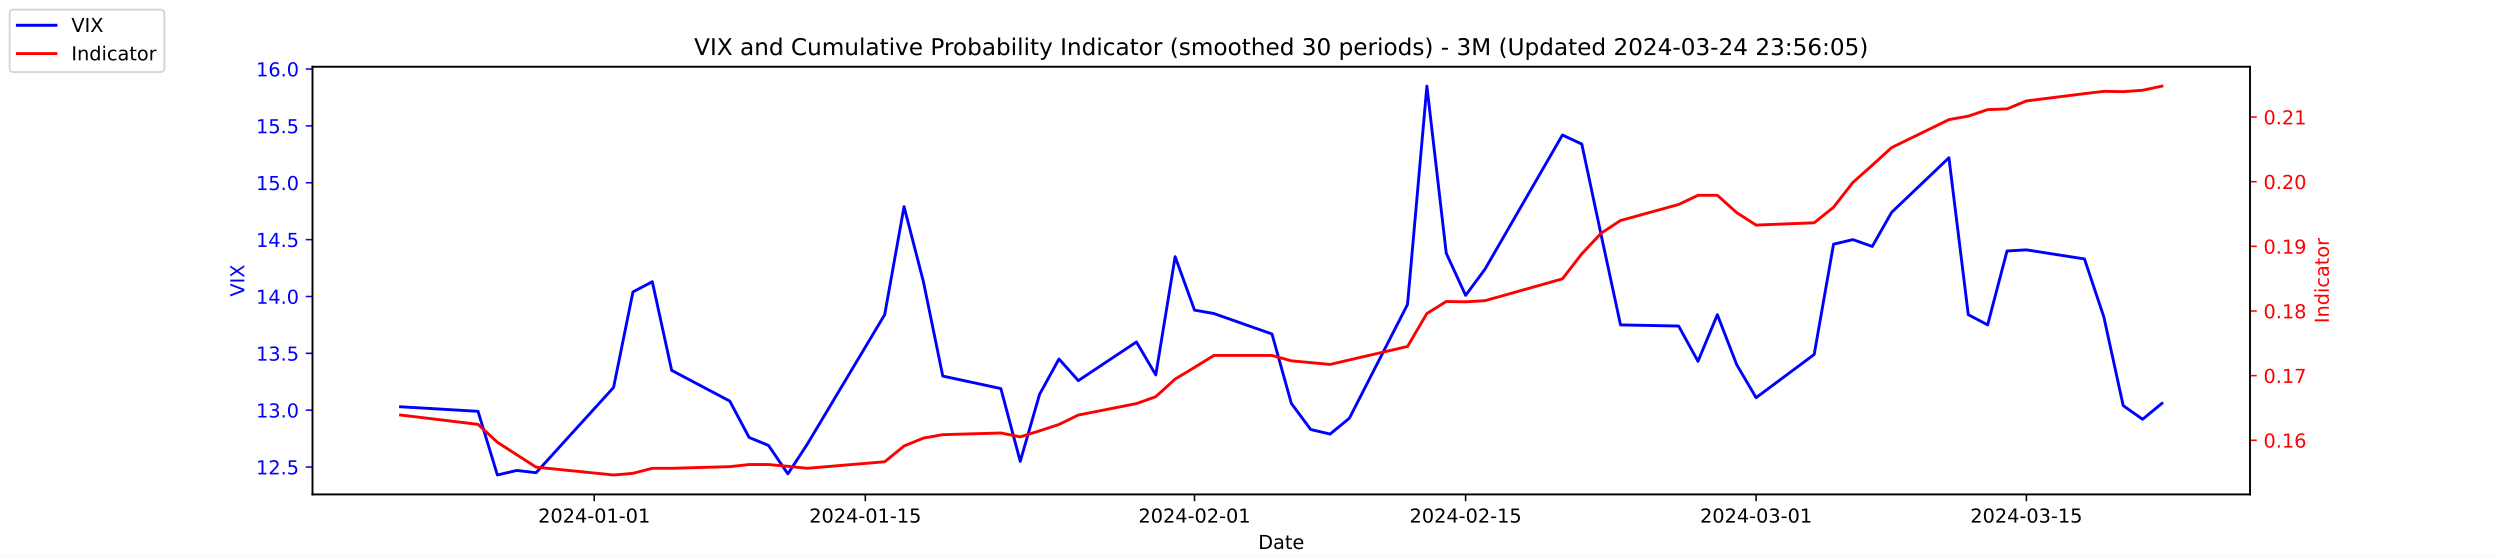
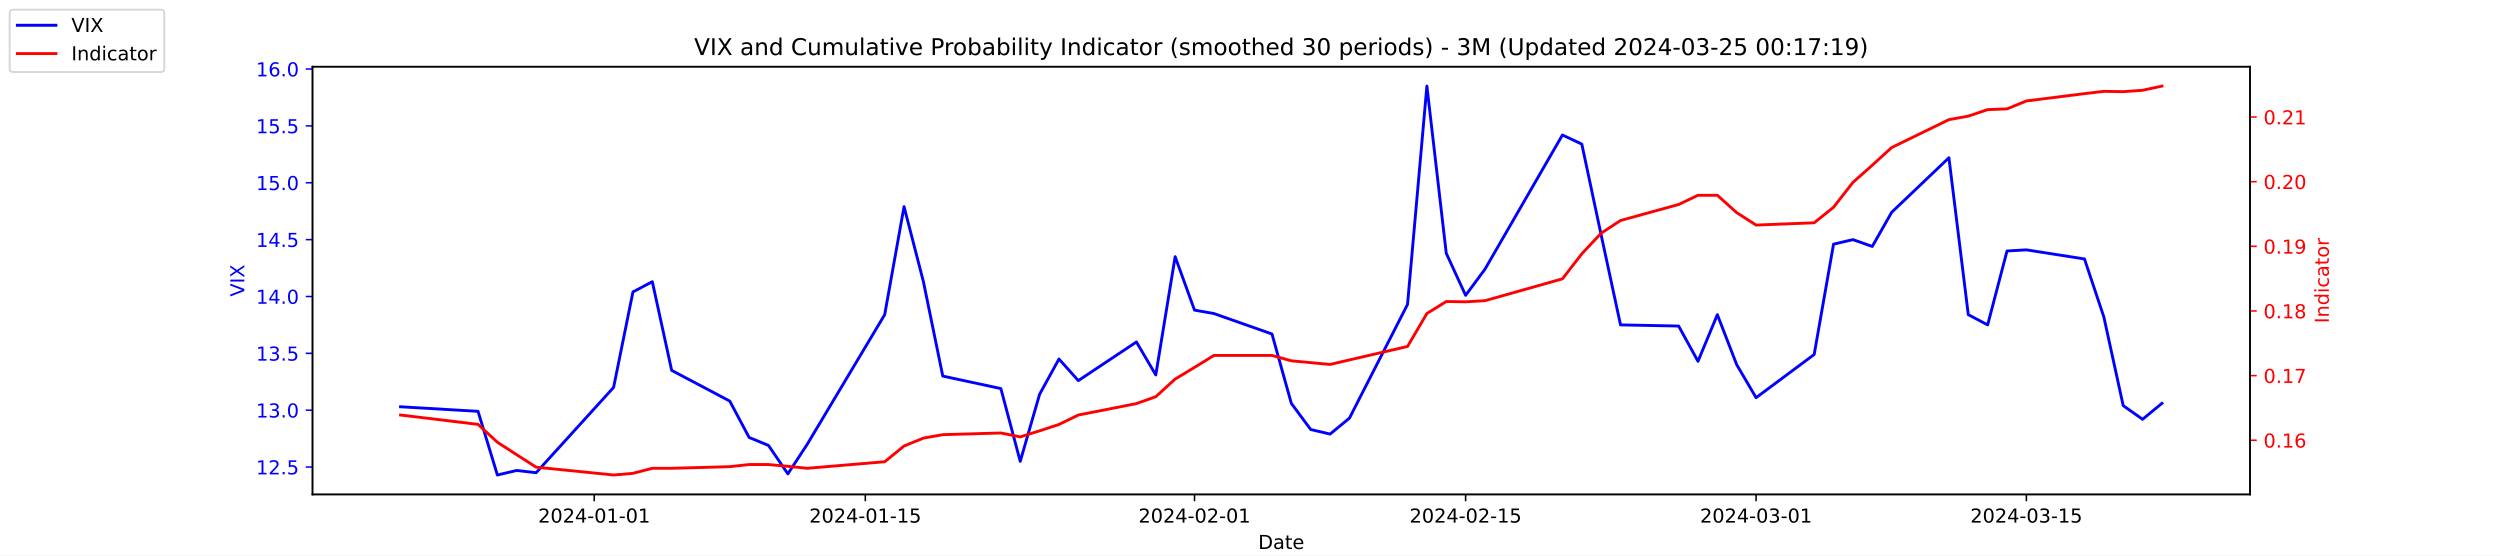
<svg xmlns="http://www.w3.org/2000/svg" xmlns:xlink="http://www.w3.org/1999/xlink" width="1296pt" height="288pt" viewBox="0 0 1296 288" version="1.1">
  <defs>
    <style type="text/css">*{stroke-linejoin: round; stroke-linecap: butt}</style>
  </defs>
  <g id="figure_1">
    <g id="patch_1">
      <path d="M 0 288  L 1296 288  L 1296 0  L 0 0  z " style="fill: #ffffff" />
    </g>
    <g id="axes_1">
      <g id="patch_2">
        <path d="M 162 256.32  L 1166.4 256.32  L 1166.4 34.56  L 162 34.56  z " style="fill: #ffffff" />
      </g>
      <g id="matplotlib.axis_1">
        <g id="xtick_1">
          <g id="line2d_1">
            <defs>
-               <path id="me1b0680e64" d="M 0 0  L 0 3.5  " style="stroke: #000000; stroke-width: 0.8" />
+               <path id="m9e4db13828" d="M 0 0  L 0 3.5  " style="stroke: #000000; stroke-width: 0.8" />
            </defs>
            <g>
-               <use xlink:href="#me1b0680e64" x="308.04" y="256.32" style="stroke: #000000; stroke-width: 0.8" />
+               <use xlink:href="#m9e4db13828" x="308.04" y="256.32" style="stroke: #000000; stroke-width: 0.8" />
            </g>
          </g>
          <g id="text_1">
            <g transform="translate(278.9824 270.9184) scale(0.1 -0.1)">
              <defs>
                <path id="DejaVuSans-32" d="M 1228 531  L 3431 531  L 3431 0  L 469 0  L 469 531  Q 828 903 1448 1529  Q 2069 2156 2228 2338  Q 2531 2678 2651 2914  Q 2772 3150 2772 3378  Q 2772 3750 2511 3984  Q 2250 4219 1831 4219  Q 1534 4219 1204 4116  Q 875 4013 500 3803  L 500 4441  Q 881 4594 1212 4672  Q 1544 4750 1819 4750  Q 2544 4750 2975 4387  Q 3406 4025 3406 3419  Q 3406 3131 3298 2873  Q 3191 2616 2906 2266  Q 2828 2175 2409 1742  Q 1991 1309 1228 531  z " transform="scale(0.015625)" />
                <path id="DejaVuSans-30" d="M 2034 4250  Q 1547 4250 1301 3770  Q 1056 3291 1056 2328  Q 1056 1369 1301 889  Q 1547 409 2034 409  Q 2525 409 2770 889  Q 3016 1369 3016 2328  Q 3016 3291 2770 3770  Q 2525 4250 2034 4250  z M 2034 4750  Q 2819 4750 3233 4129  Q 3647 3509 3647 2328  Q 3647 1150 3233 529  Q 2819 -91 2034 -91  Q 1250 -91 836 529  Q 422 1150 422 2328  Q 422 3509 836 4129  Q 1250 4750 2034 4750  z " transform="scale(0.015625)" />
                <path id="DejaVuSans-34" d="M 2419 4116  L 825 1625  L 2419 1625  L 2419 4116  z M 2253 4666  L 3047 4666  L 3047 1625  L 3713 1625  L 3713 1100  L 3047 1100  L 3047 0  L 2419 0  L 2419 1100  L 313 1100  L 313 1709  L 2253 4666  z " transform="scale(0.015625)" />
                <path id="DejaVuSans-2d" d="M 313 2009  L 1997 2009  L 1997 1497  L 313 1497  L 313 2009  z " transform="scale(0.015625)" />
                <path id="DejaVuSans-31" d="M 794 531  L 1825 531  L 1825 4091  L 703 3866  L 703 4441  L 1819 4666  L 2450 4666  L 2450 531  L 3481 531  L 3481 0  L 794 0  L 794 531  z " transform="scale(0.015625)" />
              </defs>
              <use xlink:href="#DejaVuSans-32" />
              <use xlink:href="#DejaVuSans-30" x="63.623" />
              <use xlink:href="#DejaVuSans-32" x="127.246" />
              <use xlink:href="#DejaVuSans-34" x="190.869" />
              <use xlink:href="#DejaVuSans-2d" x="254.492" />
              <use xlink:href="#DejaVuSans-30" x="290.576" />
              <use xlink:href="#DejaVuSans-31" x="354.199" />
              <use xlink:href="#DejaVuSans-2d" x="417.822" />
              <use xlink:href="#DejaVuSans-30" x="453.906" />
              <use xlink:href="#DejaVuSans-31" x="517.529" />
            </g>
          </g>
        </g>
        <g id="xtick_2">
          <g id="line2d_2">
            <g>
-               <use xlink:href="#me1b0680e64" x="448.58" y="256.32" style="stroke: #000000; stroke-width: 0.8" />
+               <use xlink:href="#m9e4db13828" x="448.58" y="256.32" style="stroke: #000000; stroke-width: 0.8" />
            </g>
          </g>
          <g id="text_2">
            <g transform="translate(419.5222 270.9184) scale(0.1 -0.1)">
              <defs>
                <path id="DejaVuSans-35" d="M 691 4666  L 3169 4666  L 3169 4134  L 1269 4134  L 1269 2991  Q 1406 3038 1543 3061  Q 1681 3084 1819 3084  Q 2600 3084 3056 2656  Q 3513 2228 3513 1497  Q 3513 744 3044 326  Q 2575 -91 1722 -91  Q 1428 -91 1123 -41  Q 819 9 494 109  L 494 744  Q 775 591 1075 516  Q 1375 441 1709 441  Q 2250 441 2565 725  Q 2881 1009 2881 1497  Q 2881 1984 2565 2268  Q 2250 2553 1709 2553  Q 1456 2553 1204 2497  Q 953 2441 691 2322  L 691 4666  z " transform="scale(0.015625)" />
              </defs>
              <use xlink:href="#DejaVuSans-32" />
              <use xlink:href="#DejaVuSans-30" x="63.623" />
              <use xlink:href="#DejaVuSans-32" x="127.246" />
              <use xlink:href="#DejaVuSans-34" x="190.869" />
              <use xlink:href="#DejaVuSans-2d" x="254.492" />
              <use xlink:href="#DejaVuSans-30" x="290.576" />
              <use xlink:href="#DejaVuSans-31" x="354.199" />
              <use xlink:href="#DejaVuSans-2d" x="417.822" />
              <use xlink:href="#DejaVuSans-31" x="453.906" />
              <use xlink:href="#DejaVuSans-35" x="517.529" />
            </g>
          </g>
        </g>
        <g id="xtick_3">
          <g id="line2d_3">
            <g>
-               <use xlink:href="#me1b0680e64" x="619.236" y="256.32" style="stroke: #000000; stroke-width: 0.8" />
+               <use xlink:href="#m9e4db13828" x="619.236" y="256.32" style="stroke: #000000; stroke-width: 0.8" />
            </g>
          </g>
          <g id="text_3">
            <g transform="translate(590.1778 270.9184) scale(0.1 -0.1)">
              <use xlink:href="#DejaVuSans-32" />
              <use xlink:href="#DejaVuSans-30" x="63.623" />
              <use xlink:href="#DejaVuSans-32" x="127.246" />
              <use xlink:href="#DejaVuSans-34" x="190.869" />
              <use xlink:href="#DejaVuSans-2d" x="254.492" />
              <use xlink:href="#DejaVuSans-30" x="290.576" />
              <use xlink:href="#DejaVuSans-32" x="354.199" />
              <use xlink:href="#DejaVuSans-2d" x="417.822" />
              <use xlink:href="#DejaVuSans-30" x="453.906" />
              <use xlink:href="#DejaVuSans-31" x="517.529" />
            </g>
          </g>
        </g>
        <g id="xtick_4">
          <g id="line2d_4">
            <g>
-               <use xlink:href="#me1b0680e64" x="759.775" y="256.32" style="stroke: #000000; stroke-width: 0.8" />
+               <use xlink:href="#m9e4db13828" x="759.775" y="256.32" style="stroke: #000000; stroke-width: 0.8" />
            </g>
          </g>
          <g id="text_4">
            <g transform="translate(730.7177 270.9184) scale(0.1 -0.1)">
              <use xlink:href="#DejaVuSans-32" />
              <use xlink:href="#DejaVuSans-30" x="63.623" />
              <use xlink:href="#DejaVuSans-32" x="127.246" />
              <use xlink:href="#DejaVuSans-34" x="190.869" />
              <use xlink:href="#DejaVuSans-2d" x="254.492" />
              <use xlink:href="#DejaVuSans-30" x="290.576" />
              <use xlink:href="#DejaVuSans-32" x="354.199" />
              <use xlink:href="#DejaVuSans-2d" x="417.822" />
              <use xlink:href="#DejaVuSans-31" x="453.906" />
              <use xlink:href="#DejaVuSans-35" x="517.529" />
            </g>
          </g>
        </g>
        <g id="xtick_5">
          <g id="line2d_5">
            <g>
-               <use xlink:href="#me1b0680e64" x="910.354" y="256.32" style="stroke: #000000; stroke-width: 0.8" />
+               <use xlink:href="#m9e4db13828" x="910.354" y="256.32" style="stroke: #000000; stroke-width: 0.8" />
            </g>
          </g>
          <g id="text_5">
            <g transform="translate(881.2961 270.9184) scale(0.1 -0.1)">
              <defs>
                <path id="DejaVuSans-33" d="M 2597 2516  Q 3050 2419 3304 2112  Q 3559 1806 3559 1356  Q 3559 666 3084 287  Q 2609 -91 1734 -91  Q 1441 -91 1130 -33  Q 819 25 488 141  L 488 750  Q 750 597 1062 519  Q 1375 441 1716 441  Q 2309 441 2620 675  Q 2931 909 2931 1356  Q 2931 1769 2642 2001  Q 2353 2234 1838 2234  L 1294 2234  L 1294 2753  L 1863 2753  Q 2328 2753 2575 2939  Q 2822 3125 2822 3475  Q 2822 3834 2567 4026  Q 2313 4219 1838 4219  Q 1578 4219 1281 4162  Q 984 4106 628 3988  L 628 4550  Q 988 4650 1302 4700  Q 1616 4750 1894 4750  Q 2613 4750 3031 4423  Q 3450 4097 3450 3541  Q 3450 3153 3228 2886  Q 3006 2619 2597 2516  z " transform="scale(0.015625)" />
              </defs>
              <use xlink:href="#DejaVuSans-32" />
              <use xlink:href="#DejaVuSans-30" x="63.623" />
              <use xlink:href="#DejaVuSans-32" x="127.246" />
              <use xlink:href="#DejaVuSans-34" x="190.869" />
              <use xlink:href="#DejaVuSans-2d" x="254.492" />
              <use xlink:href="#DejaVuSans-30" x="290.576" />
              <use xlink:href="#DejaVuSans-33" x="354.199" />
              <use xlink:href="#DejaVuSans-2d" x="417.822" />
              <use xlink:href="#DejaVuSans-30" x="453.906" />
              <use xlink:href="#DejaVuSans-31" x="517.529" />
            </g>
          </g>
        </g>
        <g id="xtick_6">
          <g id="line2d_6">
            <g>
-               <use xlink:href="#me1b0680e64" x="1050.476" y="256.32" style="stroke: #000000; stroke-width: 0.8" />
+               <use xlink:href="#m9e4db13828" x="1050.476" y="256.32" style="stroke: #000000; stroke-width: 0.8" />
            </g>
          </g>
          <g id="text_6">
            <g transform="translate(1021.418 270.9184) scale(0.1 -0.1)">
              <use xlink:href="#DejaVuSans-32" />
              <use xlink:href="#DejaVuSans-30" x="63.623" />
              <use xlink:href="#DejaVuSans-32" x="127.246" />
              <use xlink:href="#DejaVuSans-34" x="190.869" />
              <use xlink:href="#DejaVuSans-2d" x="254.492" />
              <use xlink:href="#DejaVuSans-30" x="290.576" />
              <use xlink:href="#DejaVuSans-33" x="354.199" />
              <use xlink:href="#DejaVuSans-2d" x="417.822" />
              <use xlink:href="#DejaVuSans-31" x="453.906" />
              <use xlink:href="#DejaVuSans-35" x="517.529" />
            </g>
          </g>
        </g>
        <g id="text_7">
          <g transform="translate(652.2492 284.5966) scale(0.1 -0.1)">
            <defs>
              <path id="DejaVuSans-44" d="M 1259 4147  L 1259 519  L 2022 519  Q 2988 519 3436 956  Q 3884 1394 3884 2338  Q 3884 3275 3436 3711  Q 2988 4147 2022 4147  L 1259 4147  z M 628 4666  L 1925 4666  Q 3281 4666 3915 4102  Q 4550 3538 4550 2338  Q 4550 1131 3912 565  Q 3275 0 1925 0  L 628 0  L 628 4666  z " transform="scale(0.015625)" />
              <path id="DejaVuSans-61" d="M 2194 1759  Q 1497 1759 1228 1600  Q 959 1441 959 1056  Q 959 750 1161 570  Q 1363 391 1709 391  Q 2188 391 2477 730  Q 2766 1069 2766 1631  L 2766 1759  L 2194 1759  z M 3341 1997  L 3341 0  L 2766 0  L 2766 531  Q 2569 213 2275 61  Q 1981 -91 1556 -91  Q 1019 -91 701 211  Q 384 513 384 1019  Q 384 1609 779 1909  Q 1175 2209 1959 2209  L 2766 2209  L 2766 2266  Q 2766 2663 2505 2880  Q 2244 3097 1772 3097  Q 1472 3097 1187 3025  Q 903 2953 641 2809  L 641 3341  Q 956 3463 1253 3523  Q 1550 3584 1831 3584  Q 2591 3584 2966 3190  Q 3341 2797 3341 1997  z " transform="scale(0.015625)" />
              <path id="DejaVuSans-74" d="M 1172 4494  L 1172 3500  L 2356 3500  L 2356 3053  L 1172 3053  L 1172 1153  Q 1172 725 1289 603  Q 1406 481 1766 481  L 2356 481  L 2356 0  L 1766 0  Q 1100 0 847 248  Q 594 497 594 1153  L 594 3053  L 172 3053  L 172 3500  L 594 3500  L 594 4494  L 1172 4494  z " transform="scale(0.015625)" />
              <path id="DejaVuSans-65" d="M 3597 1894  L 3597 1613  L 953 1613  Q 991 1019 1311 708  Q 1631 397 2203 397  Q 2534 397 2845 478  Q 3156 559 3463 722  L 3463 178  Q 3153 47 2828 -22  Q 2503 -91 2169 -91  Q 1331 -91 842 396  Q 353 884 353 1716  Q 353 2575 817 3079  Q 1281 3584 2069 3584  Q 2775 3584 3186 3129  Q 3597 2675 3597 1894  z M 3022 2063  Q 3016 2534 2758 2815  Q 2500 3097 2075 3097  Q 1594 3097 1305 2825  Q 1016 2553 972 2059  L 3022 2063  z " transform="scale(0.015625)" />
            </defs>
            <use xlink:href="#DejaVuSans-44" />
            <use xlink:href="#DejaVuSans-61" x="77.002" />
            <use xlink:href="#DejaVuSans-74" x="138.281" />
            <use xlink:href="#DejaVuSans-65" x="177.49" />
          </g>
        </g>
      </g>
      <g id="matplotlib.axis_2">
        <g id="ytick_1">
          <g id="line2d_7">
            <defs>
-               <path id="m263e1d66d3" d="M 0 0  L -3.5 0  " style="stroke: #0000ff; stroke-width: 0.8" />
+               <path id="m5c828044de" d="M 0 0  L -3.5 0  " style="stroke: #0000ff; stroke-width: 0.8" />
            </defs>
            <g>
-               <use xlink:href="#m263e1d66d3" x="162" y="242.114" style="fill: #0000ff; stroke: #0000ff; stroke-width: 0.8" />
+               <use xlink:href="#m5c828044de" x="162" y="242.114" style="fill: #0000ff; stroke: #0000ff; stroke-width: 0.8" />
            </g>
          </g>
          <g id="text_8">
            <g style="fill: #0000ff" transform="translate(132.7344 245.9129) scale(0.1 -0.1)">
              <defs>
                <path id="DejaVuSans-2e" d="M 684 794  L 1344 794  L 1344 0  L 684 0  L 684 794  z " transform="scale(0.015625)" />
              </defs>
              <use xlink:href="#DejaVuSans-31" />
              <use xlink:href="#DejaVuSans-32" x="63.623" />
              <use xlink:href="#DejaVuSans-2e" x="127.246" />
              <use xlink:href="#DejaVuSans-35" x="159.033" />
            </g>
          </g>
        </g>
        <g id="ytick_2">
          <g id="line2d_8">
            <g>
-               <use xlink:href="#m263e1d66d3" x="162" y="212.64" style="fill: #0000ff; stroke: #0000ff; stroke-width: 0.8" />
+               <use xlink:href="#m5c828044de" x="162" y="212.64" style="fill: #0000ff; stroke: #0000ff; stroke-width: 0.8" />
            </g>
          </g>
          <g id="text_9">
            <g style="fill: #0000ff" transform="translate(132.7344 216.4392) scale(0.1 -0.1)">
              <use xlink:href="#DejaVuSans-31" />
              <use xlink:href="#DejaVuSans-33" x="63.623" />
              <use xlink:href="#DejaVuSans-2e" x="127.246" />
              <use xlink:href="#DejaVuSans-30" x="159.033" />
            </g>
          </g>
        </g>
        <g id="ytick_3">
          <g id="line2d_9">
            <g>
-               <use xlink:href="#m263e1d66d3" x="162" y="183.166" style="fill: #0000ff; stroke: #0000ff; stroke-width: 0.8" />
+               <use xlink:href="#m5c828044de" x="162" y="183.166" style="fill: #0000ff; stroke: #0000ff; stroke-width: 0.8" />
            </g>
          </g>
          <g id="text_10">
            <g style="fill: #0000ff" transform="translate(132.7344 186.9656) scale(0.1 -0.1)">
              <use xlink:href="#DejaVuSans-31" />
              <use xlink:href="#DejaVuSans-33" x="63.623" />
              <use xlink:href="#DejaVuSans-2e" x="127.246" />
              <use xlink:href="#DejaVuSans-35" x="159.033" />
            </g>
          </g>
        </g>
        <g id="ytick_4">
          <g id="line2d_10">
            <g>
-               <use xlink:href="#m263e1d66d3" x="162" y="153.693" style="fill: #0000ff; stroke: #0000ff; stroke-width: 0.8" />
+               <use xlink:href="#m5c828044de" x="162" y="153.693" style="fill: #0000ff; stroke: #0000ff; stroke-width: 0.8" />
            </g>
          </g>
          <g id="text_11">
            <g style="fill: #0000ff" transform="translate(132.7344 157.4919) scale(0.1 -0.1)">
              <use xlink:href="#DejaVuSans-31" />
              <use xlink:href="#DejaVuSans-34" x="63.623" />
              <use xlink:href="#DejaVuSans-2e" x="127.246" />
              <use xlink:href="#DejaVuSans-30" x="159.033" />
            </g>
          </g>
        </g>
        <g id="ytick_5">
          <g id="line2d_11">
            <g>
-               <use xlink:href="#m263e1d66d3" x="162" y="124.219" style="fill: #0000ff; stroke: #0000ff; stroke-width: 0.8" />
+               <use xlink:href="#m5c828044de" x="162" y="124.219" style="fill: #0000ff; stroke: #0000ff; stroke-width: 0.8" />
            </g>
          </g>
          <g id="text_12">
            <g style="fill: #0000ff" transform="translate(132.7344 128.0182) scale(0.1 -0.1)">
              <use xlink:href="#DejaVuSans-31" />
              <use xlink:href="#DejaVuSans-34" x="63.623" />
              <use xlink:href="#DejaVuSans-2e" x="127.246" />
              <use xlink:href="#DejaVuSans-35" x="159.033" />
            </g>
          </g>
        </g>
        <g id="ytick_6">
          <g id="line2d_12">
            <g>
-               <use xlink:href="#m263e1d66d3" x="162" y="94.745" style="fill: #0000ff; stroke: #0000ff; stroke-width: 0.8" />
+               <use xlink:href="#m5c828044de" x="162" y="94.745" style="fill: #0000ff; stroke: #0000ff; stroke-width: 0.8" />
            </g>
          </g>
          <g id="text_13">
            <g style="fill: #0000ff" transform="translate(132.7344 98.5445) scale(0.1 -0.1)">
              <use xlink:href="#DejaVuSans-31" />
              <use xlink:href="#DejaVuSans-35" x="63.623" />
              <use xlink:href="#DejaVuSans-2e" x="127.246" />
              <use xlink:href="#DejaVuSans-30" x="159.033" />
            </g>
          </g>
        </g>
        <g id="ytick_7">
          <g id="line2d_13">
            <g>
-               <use xlink:href="#m263e1d66d3" x="162" y="65.272" style="fill: #0000ff; stroke: #0000ff; stroke-width: 0.8" />
+               <use xlink:href="#m5c828044de" x="162" y="65.272" style="fill: #0000ff; stroke: #0000ff; stroke-width: 0.8" />
            </g>
          </g>
          <g id="text_14">
            <g style="fill: #0000ff" transform="translate(132.7344 69.07082) scale(0.1 -0.1)">
              <use xlink:href="#DejaVuSans-31" />
              <use xlink:href="#DejaVuSans-35" x="63.623" />
              <use xlink:href="#DejaVuSans-2e" x="127.246" />
              <use xlink:href="#DejaVuSans-35" x="159.033" />
            </g>
          </g>
        </g>
        <g id="ytick_8">
          <g id="line2d_14">
            <g>
-               <use xlink:href="#m263e1d66d3" x="162" y="35.798" style="fill: #0000ff; stroke: #0000ff; stroke-width: 0.8" />
+               <use xlink:href="#m5c828044de" x="162" y="35.798" style="fill: #0000ff; stroke: #0000ff; stroke-width: 0.8" />
            </g>
          </g>
          <g id="text_15">
            <g style="fill: #0000ff" transform="translate(132.7344 39.59714) scale(0.1 -0.1)">
              <defs>
                <path id="DejaVuSans-36" d="M 2113 2584  Q 1688 2584 1439 2293  Q 1191 2003 1191 1497  Q 1191 994 1439 701  Q 1688 409 2113 409  Q 2538 409 2786 701  Q 3034 994 3034 1497  Q 3034 2003 2786 2293  Q 2538 2584 2113 2584  z M 3366 4563  L 3366 3988  Q 3128 4100 2886 4159  Q 2644 4219 2406 4219  Q 1781 4219 1451 3797  Q 1122 3375 1075 2522  Q 1259 2794 1537 2939  Q 1816 3084 2150 3084  Q 2853 3084 3261 2657  Q 3669 2231 3669 1497  Q 3669 778 3244 343  Q 2819 -91 2113 -91  Q 1303 -91 875 529  Q 447 1150 447 2328  Q 447 3434 972 4092  Q 1497 4750 2381 4750  Q 2619 4750 2861 4703  Q 3103 4656 3366 4563  z " transform="scale(0.015625)" />
              </defs>
              <use xlink:href="#DejaVuSans-31" />
              <use xlink:href="#DejaVuSans-36" x="63.623" />
              <use xlink:href="#DejaVuSans-2e" x="127.246" />
              <use xlink:href="#DejaVuSans-30" x="159.033" />
            </g>
          </g>
        </g>
        <g id="text_16">
          <g style="fill: #0000ff" transform="translate(126.6547 153.7603) rotate(-90) scale(0.1 -0.1)">
            <defs>
              <path id="DejaVuSans-56" d="M 1831 0  L 50 4666  L 709 4666  L 2188 738  L 3669 4666  L 4325 4666  L 2547 0  L 1831 0  z " transform="scale(0.015625)" />
              <path id="DejaVuSans-49" d="M 628 4666  L 1259 4666  L 1259 0  L 628 0  L 628 4666  z " transform="scale(0.015625)" />
              <path id="DejaVuSans-58" d="M 403 4666  L 1081 4666  L 2241 2931  L 3406 4666  L 4084 4666  L 2584 2425  L 4184 0  L 3506 0  L 2194 1984  L 872 0  L 191 0  L 1856 2491  L 403 4666  z " transform="scale(0.015625)" />
            </defs>
            <use xlink:href="#DejaVuSans-56" />
            <use xlink:href="#DejaVuSans-49" x="68.408" />
            <use xlink:href="#DejaVuSans-58" x="97.9" />
          </g>
        </g>
      </g>
      <g id="line2d_15">
-         <path d="M 207.655 210.872  L 247.809 213.23  L 257.847 246.24  L 267.886 243.882  L 277.924 245.061  L 318.079 200.851  L 328.117 151.335  L 338.156 146.029  L 348.194 192.008  L 378.31 207.924  L 388.349 226.787  L 398.387 230.914  L 408.426 245.651  L 418.464 230.324  L 458.619 163.124  L 468.657 107.124  L 478.696 146.029  L 488.734 194.956  L 518.85 201.44  L 528.889 239.166  L 538.927 204.387  L 548.966 186.114  L 559.004 197.314  L 589.12 177.272  L 599.158 194.366  L 609.197 133.061  L 619.236 160.766  L 629.274 162.535  L 659.39 173.145  L 669.428 209.103  L 679.467 222.661  L 689.506 225.019  L 699.544 216.766  L 729.66 157.819  L 739.698 44.64  L 749.737 131.293  L 759.775 153.103  L 769.814 139.545  L 809.968 69.987  L 820.007 74.703  L 830.045 121.861  L 840.084 168.429  L 870.2 169.019  L 880.238 187.293  L 890.277 163.124  L 900.315 189.061  L 910.354 206.156  L 940.47 183.756  L 950.508 126.577  L 960.547 124.219  L 970.585 127.756  L 980.624 110.072  L 1010.321 81.777  L 1020.36 163.124  L 1030.398 168.429  L 1040.437 130.114  L 1050.476 129.524  L 1080.591 134.24  L 1090.63 164.303  L 1100.668 210.282  L 1110.707 217.356  L 1120.745 209.103  " clip-path="url(#p6912d7494b)" style="fill: none; stroke: #0000ff; stroke-width: 1.5; stroke-linecap: square" />
+         <path d="M 207.655 210.872  L 247.809 213.23  L 257.847 246.24  L 267.886 243.882  L 277.924 245.061  L 318.079 200.851  L 328.117 151.335  L 338.156 146.029  L 348.194 192.008  L 378.31 207.924  L 388.349 226.787  L 398.387 230.914  L 408.426 245.651  L 418.464 230.324  L 458.619 163.124  L 468.657 107.124  L 478.696 146.029  L 488.734 194.956  L 518.85 201.44  L 528.889 239.166  L 538.927 204.387  L 548.966 186.114  L 559.004 197.314  L 589.12 177.272  L 599.158 194.366  L 609.197 133.061  L 619.236 160.766  L 629.274 162.535  L 659.39 173.145  L 669.428 209.103  L 679.467 222.661  L 689.506 225.019  L 699.544 216.766  L 729.66 157.819  L 739.698 44.64  L 749.737 131.293  L 759.775 153.103  L 769.814 139.545  L 809.968 69.987  L 820.007 74.703  L 830.045 121.861  L 840.084 168.429  L 870.2 169.019  L 880.238 187.293  L 890.277 163.124  L 900.315 189.061  L 910.354 206.156  L 940.47 183.756  L 950.508 126.577  L 960.547 124.219  L 970.585 127.756  L 980.624 110.072  L 1010.321 81.777  L 1020.36 163.124  L 1030.398 168.429  L 1040.437 130.114  L 1050.476 129.524  L 1080.591 134.24  L 1090.63 164.303  L 1100.668 210.282  L 1110.707 217.356  L 1120.745 209.103  " clip-path="url(#p36a3f68311)" style="fill: none; stroke: #0000ff; stroke-width: 1.5; stroke-linecap: square" />
      </g>
      <g id="patch_3">
        <path d="M 162 256.32  L 162 34.56  " style="fill: none; stroke: #000000; stroke-width: 0.8; stroke-linejoin: miter; stroke-linecap: square" />
      </g>
      <g id="patch_4">
        <path d="M 1166.4 256.32  L 1166.4 34.56  " style="fill: none; stroke: #000000; stroke-width: 0.8; stroke-linejoin: miter; stroke-linecap: square" />
      </g>
      <g id="patch_5">
        <path d="M 162 256.32  L 1166.4 256.32  " style="fill: none; stroke: #000000; stroke-width: 0.8; stroke-linejoin: miter; stroke-linecap: square" />
      </g>
      <g id="patch_6">
        <path d="M 162 34.56  L 1166.4 34.56  " style="fill: none; stroke: #000000; stroke-width: 0.8; stroke-linejoin: miter; stroke-linecap: square" />
      </g>
    </g>
    <g id="axes_2">
      <g id="matplotlib.axis_3">
        <g id="ytick_9">
          <g id="line2d_16">
            <defs>
-               <path id="mc0ff872b84" d="M 0 0  L 3.5 0  " style="stroke: #ff0000; stroke-width: 0.8" />
+               <path id="md2c7de9e6c" d="M 0 0  L 3.5 0  " style="stroke: #ff0000; stroke-width: 0.8" />
            </defs>
            <g>
-               <use xlink:href="#mc0ff872b84" x="1166.4" y="228.231" style="fill: #ff0000; stroke: #ff0000; stroke-width: 0.8" />
+               <use xlink:href="#md2c7de9e6c" x="1166.4" y="228.231" style="fill: #ff0000; stroke: #ff0000; stroke-width: 0.8" />
            </g>
          </g>
          <g id="text_17">
            <g style="fill: #ff0000" transform="translate(1173.4 232.0299) scale(0.1 -0.1)">
              <use xlink:href="#DejaVuSans-30" />
              <use xlink:href="#DejaVuSans-2e" x="63.623" />
              <use xlink:href="#DejaVuSans-31" x="95.41" />
              <use xlink:href="#DejaVuSans-36" x="159.033" />
            </g>
          </g>
        </g>
        <g id="ytick_10">
          <g id="line2d_17">
            <g>
-               <use xlink:href="#mc0ff872b84" x="1166.4" y="194.72" style="fill: #ff0000; stroke: #ff0000; stroke-width: 0.8" />
+               <use xlink:href="#md2c7de9e6c" x="1166.4" y="194.72" style="fill: #ff0000; stroke: #ff0000; stroke-width: 0.8" />
            </g>
          </g>
          <g id="text_18">
            <g style="fill: #ff0000" transform="translate(1173.4 198.5188) scale(0.1 -0.1)">
              <defs>
                <path id="DejaVuSans-37" d="M 525 4666  L 3525 4666  L 3525 4397  L 1831 0  L 1172 0  L 2766 4134  L 525 4134  L 525 4666  z " transform="scale(0.015625)" />
              </defs>
              <use xlink:href="#DejaVuSans-30" />
              <use xlink:href="#DejaVuSans-2e" x="63.623" />
              <use xlink:href="#DejaVuSans-31" x="95.41" />
              <use xlink:href="#DejaVuSans-37" x="159.033" />
            </g>
          </g>
        </g>
        <g id="ytick_11">
          <g id="line2d_18">
            <g>
-               <use xlink:href="#mc0ff872b84" x="1166.4" y="161.208" style="fill: #ff0000; stroke: #ff0000; stroke-width: 0.8" />
+               <use xlink:href="#md2c7de9e6c" x="1166.4" y="161.208" style="fill: #ff0000; stroke: #ff0000; stroke-width: 0.8" />
            </g>
          </g>
          <g id="text_19">
            <g style="fill: #ff0000" transform="translate(1173.4 165.0077) scale(0.1 -0.1)">
              <defs>
                <path id="DejaVuSans-38" d="M 2034 2216  Q 1584 2216 1326 1975  Q 1069 1734 1069 1313  Q 1069 891 1326 650  Q 1584 409 2034 409  Q 2484 409 2743 651  Q 3003 894 3003 1313  Q 3003 1734 2745 1975  Q 2488 2216 2034 2216  z M 1403 2484  Q 997 2584 770 2862  Q 544 3141 544 3541  Q 544 4100 942 4425  Q 1341 4750 2034 4750  Q 2731 4750 3128 4425  Q 3525 4100 3525 3541  Q 3525 3141 3298 2862  Q 3072 2584 2669 2484  Q 3125 2378 3379 2068  Q 3634 1759 3634 1313  Q 3634 634 3220 271  Q 2806 -91 2034 -91  Q 1263 -91 848 271  Q 434 634 434 1313  Q 434 1759 690 2068  Q 947 2378 1403 2484  z M 1172 3481  Q 1172 3119 1398 2916  Q 1625 2713 2034 2713  Q 2441 2713 2670 2916  Q 2900 3119 2900 3481  Q 2900 3844 2670 4047  Q 2441 4250 2034 4250  Q 1625 4250 1398 4047  Q 1172 3844 1172 3481  z " transform="scale(0.015625)" />
              </defs>
              <use xlink:href="#DejaVuSans-30" />
              <use xlink:href="#DejaVuSans-2e" x="63.623" />
              <use xlink:href="#DejaVuSans-31" x="95.41" />
              <use xlink:href="#DejaVuSans-38" x="159.033" />
            </g>
          </g>
        </g>
        <g id="ytick_12">
          <g id="line2d_19">
            <g>
-               <use xlink:href="#mc0ff872b84" x="1166.4" y="127.697" style="fill: #ff0000; stroke: #ff0000; stroke-width: 0.8" />
+               <use xlink:href="#md2c7de9e6c" x="1166.4" y="127.697" style="fill: #ff0000; stroke: #ff0000; stroke-width: 0.8" />
            </g>
          </g>
          <g id="text_20">
            <g style="fill: #ff0000" transform="translate(1173.4 131.4966) scale(0.1 -0.1)">
              <defs>
                <path id="DejaVuSans-39" d="M 703 97  L 703 672  Q 941 559 1184 500  Q 1428 441 1663 441  Q 2288 441 2617 861  Q 2947 1281 2994 2138  Q 2813 1869 2534 1725  Q 2256 1581 1919 1581  Q 1219 1581 811 2004  Q 403 2428 403 3163  Q 403 3881 828 4315  Q 1253 4750 1959 4750  Q 2769 4750 3195 4129  Q 3622 3509 3622 2328  Q 3622 1225 3098 567  Q 2575 -91 1691 -91  Q 1453 -91 1209 -44  Q 966 3 703 97  z M 1959 2075  Q 2384 2075 2632 2365  Q 2881 2656 2881 3163  Q 2881 3666 2632 3958  Q 2384 4250 1959 4250  Q 1534 4250 1286 3958  Q 1038 3666 1038 3163  Q 1038 2656 1286 2365  Q 1534 2075 1959 2075  z " transform="scale(0.015625)" />
              </defs>
              <use xlink:href="#DejaVuSans-30" />
              <use xlink:href="#DejaVuSans-2e" x="63.623" />
              <use xlink:href="#DejaVuSans-31" x="95.41" />
              <use xlink:href="#DejaVuSans-39" x="159.033" />
            </g>
          </g>
        </g>
        <g id="ytick_13">
          <g id="line2d_20">
            <g>
-               <use xlink:href="#mc0ff872b84" x="1166.4" y="94.186" style="fill: #ff0000; stroke: #ff0000; stroke-width: 0.8" />
+               <use xlink:href="#md2c7de9e6c" x="1166.4" y="94.186" style="fill: #ff0000; stroke: #ff0000; stroke-width: 0.8" />
            </g>
          </g>
          <g id="text_21">
            <g style="fill: #ff0000" transform="translate(1173.4 97.98544) scale(0.1 -0.1)">
              <use xlink:href="#DejaVuSans-30" />
              <use xlink:href="#DejaVuSans-2e" x="63.623" />
              <use xlink:href="#DejaVuSans-32" x="95.41" />
              <use xlink:href="#DejaVuSans-30" x="159.033" />
            </g>
          </g>
        </g>
        <g id="ytick_14">
          <g id="line2d_21">
            <g>
-               <use xlink:href="#mc0ff872b84" x="1166.4" y="60.675" style="fill: #ff0000; stroke: #ff0000; stroke-width: 0.8" />
+               <use xlink:href="#md2c7de9e6c" x="1166.4" y="60.675" style="fill: #ff0000; stroke: #ff0000; stroke-width: 0.8" />
            </g>
          </g>
          <g id="text_22">
            <g style="fill: #ff0000" transform="translate(1173.4 64.47432) scale(0.1 -0.1)">
              <use xlink:href="#DejaVuSans-30" />
              <use xlink:href="#DejaVuSans-2e" x="63.623" />
              <use xlink:href="#DejaVuSans-32" x="95.41" />
              <use xlink:href="#DejaVuSans-31" x="159.033" />
            </g>
          </g>
        </g>
        <g id="text_23">
          <g style="fill: #ff0000" transform="translate(1207.264 167.5353) rotate(-90) scale(0.1 -0.1)">
            <defs>
              <path id="DejaVuSans-6e" d="M 3513 2113  L 3513 0  L 2938 0  L 2938 2094  Q 2938 2591 2744 2837  Q 2550 3084 2163 3084  Q 1697 3084 1428 2787  Q 1159 2491 1159 1978  L 1159 0  L 581 0  L 581 3500  L 1159 3500  L 1159 2956  Q 1366 3272 1645 3428  Q 1925 3584 2291 3584  Q 2894 3584 3203 3211  Q 3513 2838 3513 2113  z " transform="scale(0.015625)" />
              <path id="DejaVuSans-64" d="M 2906 2969  L 2906 4863  L 3481 4863  L 3481 0  L 2906 0  L 2906 525  Q 2725 213 2448 61  Q 2172 -91 1784 -91  Q 1150 -91 751 415  Q 353 922 353 1747  Q 353 2572 751 3078  Q 1150 3584 1784 3584  Q 2172 3584 2448 3432  Q 2725 3281 2906 2969  z M 947 1747  Q 947 1113 1208 752  Q 1469 391 1925 391  Q 2381 391 2643 752  Q 2906 1113 2906 1747  Q 2906 2381 2643 2742  Q 2381 3103 1925 3103  Q 1469 3103 1208 2742  Q 947 2381 947 1747  z " transform="scale(0.015625)" />
              <path id="DejaVuSans-69" d="M 603 3500  L 1178 3500  L 1178 0  L 603 0  L 603 3500  z M 603 4863  L 1178 4863  L 1178 4134  L 603 4134  L 603 4863  z " transform="scale(0.015625)" />
              <path id="DejaVuSans-63" d="M 3122 3366  L 3122 2828  Q 2878 2963 2633 3030  Q 2388 3097 2138 3097  Q 1578 3097 1268 2742  Q 959 2388 959 1747  Q 959 1106 1268 751  Q 1578 397 2138 397  Q 2388 397 2633 464  Q 2878 531 3122 666  L 3122 134  Q 2881 22 2623 -34  Q 2366 -91 2075 -91  Q 1284 -91 818 406  Q 353 903 353 1747  Q 353 2603 823 3093  Q 1294 3584 2113 3584  Q 2378 3584 2631 3529  Q 2884 3475 3122 3366  z " transform="scale(0.015625)" />
              <path id="DejaVuSans-6f" d="M 1959 3097  Q 1497 3097 1228 2736  Q 959 2375 959 1747  Q 959 1119 1226 758  Q 1494 397 1959 397  Q 2419 397 2687 759  Q 2956 1122 2956 1747  Q 2956 2369 2687 2733  Q 2419 3097 1959 3097  z M 1959 3584  Q 2709 3584 3137 3096  Q 3566 2609 3566 1747  Q 3566 888 3137 398  Q 2709 -91 1959 -91  Q 1206 -91 779 398  Q 353 888 353 1747  Q 353 2609 779 3096  Q 1206 3584 1959 3584  z " transform="scale(0.015625)" />
              <path id="DejaVuSans-72" d="M 2631 2963  Q 2534 3019 2420 3045  Q 2306 3072 2169 3072  Q 1681 3072 1420 2755  Q 1159 2438 1159 1844  L 1159 0  L 581 0  L 581 3500  L 1159 3500  L 1159 2956  Q 1341 3275 1631 3429  Q 1922 3584 2338 3584  Q 2397 3584 2469 3576  Q 2541 3569 2628 3553  L 2631 2963  z " transform="scale(0.015625)" />
            </defs>
            <use xlink:href="#DejaVuSans-49" />
            <use xlink:href="#DejaVuSans-6e" x="29.492" />
            <use xlink:href="#DejaVuSans-64" x="92.871" />
            <use xlink:href="#DejaVuSans-69" x="156.348" />
            <use xlink:href="#DejaVuSans-63" x="184.131" />
            <use xlink:href="#DejaVuSans-61" x="239.111" />
            <use xlink:href="#DejaVuSans-74" x="300.391" />
            <use xlink:href="#DejaVuSans-6f" x="339.6" />
            <use xlink:href="#DejaVuSans-72" x="400.781" />
          </g>
        </g>
      </g>
      <g id="line2d_22">
-         <path d="M 207.655 215.148  L 247.809 219.996  L 257.847 229.262  L 267.886 235.742  L 277.924 242.177  L 318.079 246.24  L 328.117 245.376  L 338.156 242.762  L 348.194 242.762  L 378.31 241.92  L 388.349 240.817  L 398.387 240.817  L 408.426 241.737  L 418.464 242.762  L 458.619 239.374  L 468.657 231.2  L 478.696 227.11  L 488.734 225.333  L 518.85 224.46  L 528.889 226.48  L 538.927 223.342  L 548.966 220.036  L 559.004 215.148  L 589.12 209.214  L 599.158 205.645  L 609.197 196.491  L 619.236 190.458  L 629.274 184.263  L 659.39 184.263  L 669.428 187.052  L 679.467 187.99  L 689.506 188.924  L 699.544 186.582  L 729.66 179.604  L 739.698 162.518  L 749.737 156.297  L 759.775 156.457  L 769.814 155.869  L 809.968 144.545  L 820.007 131.575  L 830.045 120.882  L 840.084 114.302  L 870.2 106.007  L 880.238 101.235  L 890.277 101.235  L 900.315 110.25  L 910.354 116.68  L 940.47 115.494  L 950.508 107.429  L 960.547 94.56  L 970.585 85.636  L 980.624 76.493  L 1010.321 62.021  L 1020.36 60.198  L 1030.398 56.827  L 1040.437 56.442  L 1050.476 52.325  L 1080.591 48.546  L 1090.63 47.356  L 1100.668 47.515  L 1110.707 46.799  L 1120.745 44.64  " clip-path="url(#p6912d7494b)" style="fill: none; stroke: #ff0000; stroke-width: 1.5; stroke-linecap: square" />
+         <path d="M 207.655 215.148  L 247.809 219.996  L 257.847 229.262  L 267.886 235.742  L 277.924 242.177  L 318.079 246.24  L 328.117 245.376  L 338.156 242.762  L 348.194 242.762  L 378.31 241.92  L 388.349 240.817  L 398.387 240.817  L 408.426 241.737  L 418.464 242.762  L 458.619 239.374  L 468.657 231.2  L 478.696 227.11  L 488.734 225.333  L 518.85 224.46  L 528.889 226.48  L 538.927 223.342  L 548.966 220.036  L 559.004 215.148  L 589.12 209.214  L 599.158 205.645  L 609.197 196.491  L 619.236 190.458  L 629.274 184.263  L 659.39 184.263  L 669.428 187.052  L 679.467 187.99  L 689.506 188.924  L 699.544 186.582  L 729.66 179.604  L 739.698 162.518  L 749.737 156.297  L 759.775 156.457  L 769.814 155.869  L 809.968 144.545  L 820.007 131.575  L 830.045 120.882  L 840.084 114.302  L 870.2 106.007  L 880.238 101.235  L 890.277 101.235  L 900.315 110.25  L 910.354 116.68  L 940.47 115.494  L 950.508 107.429  L 960.547 94.56  L 970.585 85.636  L 980.624 76.493  L 1010.321 62.021  L 1020.36 60.198  L 1030.398 56.827  L 1040.437 56.442  L 1050.476 52.325  L 1080.591 48.546  L 1090.63 47.356  L 1100.668 47.515  L 1110.707 46.799  L 1120.745 44.64  " clip-path="url(#p36a3f68311)" style="fill: none; stroke: #ff0000; stroke-width: 1.5; stroke-linecap: square" />
      </g>
      <g id="patch_7">
        <path d="M 162 256.32  L 162 34.56  " style="fill: none; stroke: #000000; stroke-width: 0.8; stroke-linejoin: miter; stroke-linecap: square" />
      </g>
      <g id="patch_8">
        <path d="M 1166.4 256.32  L 1166.4 34.56  " style="fill: none; stroke: #000000; stroke-width: 0.8; stroke-linejoin: miter; stroke-linecap: square" />
      </g>
      <g id="patch_9">
        <path d="M 162 256.32  L 1166.4 256.32  " style="fill: none; stroke: #000000; stroke-width: 0.8; stroke-linejoin: miter; stroke-linecap: square" />
      </g>
      <g id="patch_10">
        <path d="M 162 34.56  L 1166.4 34.56  " style="fill: none; stroke: #000000; stroke-width: 0.8; stroke-linejoin: miter; stroke-linecap: square" />
      </g>
      <g id="text_24">
        <g transform="translate(359.8481 28.56) scale(0.12 -0.12)">
          <defs>
            <path id="DejaVuSans-20" transform="scale(0.015625)" />
            <path id="DejaVuSans-43" d="M 4122 4306  L 4122 3641  Q 3803 3938 3442 4084  Q 3081 4231 2675 4231  Q 1875 4231 1450 3742  Q 1025 3253 1025 2328  Q 1025 1406 1450 917  Q 1875 428 2675 428  Q 3081 428 3442 575  Q 3803 722 4122 1019  L 4122 359  Q 3791 134 3420 21  Q 3050 -91 2638 -91  Q 1578 -91 968 557  Q 359 1206 359 2328  Q 359 3453 968 4101  Q 1578 4750 2638 4750  Q 3056 4750 3426 4639  Q 3797 4528 4122 4306  z " transform="scale(0.015625)" />
            <path id="DejaVuSans-75" d="M 544 1381  L 544 3500  L 1119 3500  L 1119 1403  Q 1119 906 1312 657  Q 1506 409 1894 409  Q 2359 409 2629 706  Q 2900 1003 2900 1516  L 2900 3500  L 3475 3500  L 3475 0  L 2900 0  L 2900 538  Q 2691 219 2414 64  Q 2138 -91 1772 -91  Q 1169 -91 856 284  Q 544 659 544 1381  z M 1991 3584  L 1991 3584  z " transform="scale(0.015625)" />
            <path id="DejaVuSans-6d" d="M 3328 2828  Q 3544 3216 3844 3400  Q 4144 3584 4550 3584  Q 5097 3584 5394 3201  Q 5691 2819 5691 2113  L 5691 0  L 5113 0  L 5113 2094  Q 5113 2597 4934 2840  Q 4756 3084 4391 3084  Q 3944 3084 3684 2787  Q 3425 2491 3425 1978  L 3425 0  L 2847 0  L 2847 2094  Q 2847 2600 2669 2842  Q 2491 3084 2119 3084  Q 1678 3084 1418 2786  Q 1159 2488 1159 1978  L 1159 0  L 581 0  L 581 3500  L 1159 3500  L 1159 2956  Q 1356 3278 1631 3431  Q 1906 3584 2284 3584  Q 2666 3584 2933 3390  Q 3200 3197 3328 2828  z " transform="scale(0.015625)" />
            <path id="DejaVuSans-6c" d="M 603 4863  L 1178 4863  L 1178 0  L 603 0  L 603 4863  z " transform="scale(0.015625)" />
            <path id="DejaVuSans-76" d="M 191 3500  L 800 3500  L 1894 563  L 2988 3500  L 3597 3500  L 2284 0  L 1503 0  L 191 3500  z " transform="scale(0.015625)" />
            <path id="DejaVuSans-50" d="M 1259 4147  L 1259 2394  L 2053 2394  Q 2494 2394 2734 2622  Q 2975 2850 2975 3272  Q 2975 3691 2734 3919  Q 2494 4147 2053 4147  L 1259 4147  z M 628 4666  L 2053 4666  Q 2838 4666 3239 4311  Q 3641 3956 3641 3272  Q 3641 2581 3239 2228  Q 2838 1875 2053 1875  L 1259 1875  L 1259 0  L 628 0  L 628 4666  z " transform="scale(0.015625)" />
            <path id="DejaVuSans-62" d="M 3116 1747  Q 3116 2381 2855 2742  Q 2594 3103 2138 3103  Q 1681 3103 1420 2742  Q 1159 2381 1159 1747  Q 1159 1113 1420 752  Q 1681 391 2138 391  Q 2594 391 2855 752  Q 3116 1113 3116 1747  z M 1159 2969  Q 1341 3281 1617 3432  Q 1894 3584 2278 3584  Q 2916 3584 3314 3078  Q 3713 2572 3713 1747  Q 3713 922 3314 415  Q 2916 -91 2278 -91  Q 1894 -91 1617 61  Q 1341 213 1159 525  L 1159 0  L 581 0  L 581 4863  L 1159 4863  L 1159 2969  z " transform="scale(0.015625)" />
            <path id="DejaVuSans-79" d="M 2059 -325  Q 1816 -950 1584 -1140  Q 1353 -1331 966 -1331  L 506 -1331  L 506 -850  L 844 -850  Q 1081 -850 1212 -737  Q 1344 -625 1503 -206  L 1606 56  L 191 3500  L 800 3500  L 1894 763  L 2988 3500  L 3597 3500  L 2059 -325  z " transform="scale(0.015625)" />
            <path id="DejaVuSans-28" d="M 1984 4856  Q 1566 4138 1362 3434  Q 1159 2731 1159 2009  Q 1159 1288 1364 580  Q 1569 -128 1984 -844  L 1484 -844  Q 1016 -109 783 600  Q 550 1309 550 2009  Q 550 2706 781 3412  Q 1013 4119 1484 4856  L 1984 4856  z " transform="scale(0.015625)" />
            <path id="DejaVuSans-73" d="M 2834 3397  L 2834 2853  Q 2591 2978 2328 3040  Q 2066 3103 1784 3103  Q 1356 3103 1142 2972  Q 928 2841 928 2578  Q 928 2378 1081 2264  Q 1234 2150 1697 2047  L 1894 2003  Q 2506 1872 2764 1633  Q 3022 1394 3022 966  Q 3022 478 2636 193  Q 2250 -91 1575 -91  Q 1294 -91 989 -36  Q 684 19 347 128  L 347 722  Q 666 556 975 473  Q 1284 391 1588 391  Q 1994 391 2212 530  Q 2431 669 2431 922  Q 2431 1156 2273 1281  Q 2116 1406 1581 1522  L 1381 1569  Q 847 1681 609 1914  Q 372 2147 372 2553  Q 372 3047 722 3315  Q 1072 3584 1716 3584  Q 2034 3584 2315 3537  Q 2597 3491 2834 3397  z " transform="scale(0.015625)" />
            <path id="DejaVuSans-68" d="M 3513 2113  L 3513 0  L 2938 0  L 2938 2094  Q 2938 2591 2744 2837  Q 2550 3084 2163 3084  Q 1697 3084 1428 2787  Q 1159 2491 1159 1978  L 1159 0  L 581 0  L 581 4863  L 1159 4863  L 1159 2956  Q 1366 3272 1645 3428  Q 1925 3584 2291 3584  Q 2894 3584 3203 3211  Q 3513 2838 3513 2113  z " transform="scale(0.015625)" />
            <path id="DejaVuSans-70" d="M 1159 525  L 1159 -1331  L 581 -1331  L 581 3500  L 1159 3500  L 1159 2969  Q 1341 3281 1617 3432  Q 1894 3584 2278 3584  Q 2916 3584 3314 3078  Q 3713 2572 3713 1747  Q 3713 922 3314 415  Q 2916 -91 2278 -91  Q 1894 -91 1617 61  Q 1341 213 1159 525  z M 3116 1747  Q 3116 2381 2855 2742  Q 2594 3103 2138 3103  Q 1681 3103 1420 2742  Q 1159 2381 1159 1747  Q 1159 1113 1420 752  Q 1681 391 2138 391  Q 2594 391 2855 752  Q 3116 1113 3116 1747  z " transform="scale(0.015625)" />
            <path id="DejaVuSans-29" d="M 513 4856  L 1013 4856  Q 1481 4119 1714 3412  Q 1947 2706 1947 2009  Q 1947 1309 1714 600  Q 1481 -109 1013 -844  L 513 -844  Q 928 -128 1133 580  Q 1338 1288 1338 2009  Q 1338 2731 1133 3434  Q 928 4138 513 4856  z " transform="scale(0.015625)" />
            <path id="DejaVuSans-4d" d="M 628 4666  L 1569 4666  L 2759 1491  L 3956 4666  L 4897 4666  L 4897 0  L 4281 0  L 4281 4097  L 3078 897  L 2444 897  L 1241 4097  L 1241 0  L 628 0  L 628 4666  z " transform="scale(0.015625)" />
            <path id="DejaVuSans-55" d="M 556 4666  L 1191 4666  L 1191 1831  Q 1191 1081 1462 751  Q 1734 422 2344 422  Q 2950 422 3222 751  Q 3494 1081 3494 1831  L 3494 4666  L 4128 4666  L 4128 1753  Q 4128 841 3676 375  Q 3225 -91 2344 -91  Q 1459 -91 1007 375  Q 556 841 556 1753  L 556 4666  z " transform="scale(0.015625)" />
            <path id="DejaVuSans-3a" d="M 750 794  L 1409 794  L 1409 0  L 750 0  L 750 794  z M 750 3309  L 1409 3309  L 1409 2516  L 750 2516  L 750 3309  z " transform="scale(0.015625)" />
          </defs>
          <use xlink:href="#DejaVuSans-56" />
          <use xlink:href="#DejaVuSans-49" x="68.408" />
          <use xlink:href="#DejaVuSans-58" x="97.9" />
          <use xlink:href="#DejaVuSans-20" x="166.406" />
          <use xlink:href="#DejaVuSans-61" x="198.193" />
          <use xlink:href="#DejaVuSans-6e" x="259.473" />
          <use xlink:href="#DejaVuSans-64" x="322.852" />
          <use xlink:href="#DejaVuSans-20" x="386.328" />
          <use xlink:href="#DejaVuSans-43" x="418.115" />
          <use xlink:href="#DejaVuSans-75" x="487.939" />
          <use xlink:href="#DejaVuSans-6d" x="551.318" />
          <use xlink:href="#DejaVuSans-75" x="648.73" />
          <use xlink:href="#DejaVuSans-6c" x="712.109" />
          <use xlink:href="#DejaVuSans-61" x="739.893" />
          <use xlink:href="#DejaVuSans-74" x="801.172" />
          <use xlink:href="#DejaVuSans-69" x="840.381" />
          <use xlink:href="#DejaVuSans-76" x="868.164" />
          <use xlink:href="#DejaVuSans-65" x="927.344" />
          <use xlink:href="#DejaVuSans-20" x="988.867" />
          <use xlink:href="#DejaVuSans-50" x="1020.654" />
          <use xlink:href="#DejaVuSans-72" x="1079.207" />
          <use xlink:href="#DejaVuSans-6f" x="1118.07" />
          <use xlink:href="#DejaVuSans-62" x="1179.252" />
          <use xlink:href="#DejaVuSans-61" x="1242.729" />
          <use xlink:href="#DejaVuSans-62" x="1304.008" />
          <use xlink:href="#DejaVuSans-69" x="1367.484" />
          <use xlink:href="#DejaVuSans-6c" x="1395.268" />
          <use xlink:href="#DejaVuSans-69" x="1423.051" />
          <use xlink:href="#DejaVuSans-74" x="1450.834" />
          <use xlink:href="#DejaVuSans-79" x="1490.043" />
          <use xlink:href="#DejaVuSans-20" x="1549.223" />
          <use xlink:href="#DejaVuSans-49" x="1581.01" />
          <use xlink:href="#DejaVuSans-6e" x="1610.502" />
          <use xlink:href="#DejaVuSans-64" x="1673.881" />
          <use xlink:href="#DejaVuSans-69" x="1737.357" />
          <use xlink:href="#DejaVuSans-63" x="1765.141" />
          <use xlink:href="#DejaVuSans-61" x="1820.121" />
          <use xlink:href="#DejaVuSans-74" x="1881.4" />
          <use xlink:href="#DejaVuSans-6f" x="1920.609" />
          <use xlink:href="#DejaVuSans-72" x="1981.791" />
          <use xlink:href="#DejaVuSans-20" x="2022.904" />
          <use xlink:href="#DejaVuSans-28" x="2054.691" />
          <use xlink:href="#DejaVuSans-73" x="2093.705" />
          <use xlink:href="#DejaVuSans-6d" x="2145.805" />
          <use xlink:href="#DejaVuSans-6f" x="2243.217" />
          <use xlink:href="#DejaVuSans-6f" x="2304.398" />
          <use xlink:href="#DejaVuSans-74" x="2365.58" />
          <use xlink:href="#DejaVuSans-68" x="2404.789" />
          <use xlink:href="#DejaVuSans-65" x="2468.168" />
          <use xlink:href="#DejaVuSans-64" x="2529.691" />
          <use xlink:href="#DejaVuSans-20" x="2593.168" />
          <use xlink:href="#DejaVuSans-33" x="2624.955" />
          <use xlink:href="#DejaVuSans-30" x="2688.578" />
          <use xlink:href="#DejaVuSans-20" x="2752.201" />
          <use xlink:href="#DejaVuSans-70" x="2783.988" />
          <use xlink:href="#DejaVuSans-65" x="2847.465" />
          <use xlink:href="#DejaVuSans-72" x="2908.988" />
          <use xlink:href="#DejaVuSans-69" x="2950.102" />
          <use xlink:href="#DejaVuSans-6f" x="2977.885" />
          <use xlink:href="#DejaVuSans-64" x="3039.066" />
          <use xlink:href="#DejaVuSans-73" x="3102.543" />
          <use xlink:href="#DejaVuSans-29" x="3154.643" />
          <use xlink:href="#DejaVuSans-20" x="3193.656" />
          <use xlink:href="#DejaVuSans-2d" x="3225.443" />
          <use xlink:href="#DejaVuSans-20" x="3261.527" />
          <use xlink:href="#DejaVuSans-33" x="3293.314" />
          <use xlink:href="#DejaVuSans-4d" x="3356.938" />
          <use xlink:href="#DejaVuSans-20" x="3443.217" />
          <use xlink:href="#DejaVuSans-28" x="3475.004" />
          <use xlink:href="#DejaVuSans-55" x="3514.018" />
          <use xlink:href="#DejaVuSans-70" x="3587.211" />
          <use xlink:href="#DejaVuSans-64" x="3650.688" />
          <use xlink:href="#DejaVuSans-61" x="3714.164" />
          <use xlink:href="#DejaVuSans-74" x="3775.443" />
          <use xlink:href="#DejaVuSans-65" x="3814.652" />
          <use xlink:href="#DejaVuSans-64" x="3876.176" />
          <use xlink:href="#DejaVuSans-20" x="3939.652" />
          <use xlink:href="#DejaVuSans-32" x="3971.439" />
          <use xlink:href="#DejaVuSans-30" x="4035.062" />
          <use xlink:href="#DejaVuSans-32" x="4098.686" />
          <use xlink:href="#DejaVuSans-34" x="4162.309" />
          <use xlink:href="#DejaVuSans-2d" x="4225.932" />
          <use xlink:href="#DejaVuSans-30" x="4262.016" />
          <use xlink:href="#DejaVuSans-33" x="4325.639" />
          <use xlink:href="#DejaVuSans-2d" x="4389.262" />
          <use xlink:href="#DejaVuSans-32" x="4425.346" />
-           <use xlink:href="#DejaVuSans-34" x="4488.969" />
+           <use xlink:href="#DejaVuSans-35" x="4488.969" />
          <use xlink:href="#DejaVuSans-20" x="4552.592" />
-           <use xlink:href="#DejaVuSans-32" x="4584.379" />
-           <use xlink:href="#DejaVuSans-33" x="4648.002" />
+           <use xlink:href="#DejaVuSans-30" x="4584.379" />
+           <use xlink:href="#DejaVuSans-30" x="4648.002" />
          <use xlink:href="#DejaVuSans-3a" x="4711.625" />
-           <use xlink:href="#DejaVuSans-35" x="4745.316" />
-           <use xlink:href="#DejaVuSans-36" x="4808.939" />
+           <use xlink:href="#DejaVuSans-31" x="4745.316" />
+           <use xlink:href="#DejaVuSans-37" x="4808.939" />
          <use xlink:href="#DejaVuSans-3a" x="4872.562" />
-           <use xlink:href="#DejaVuSans-30" x="4906.254" />
-           <use xlink:href="#DejaVuSans-35" x="4969.877" />
+           <use xlink:href="#DejaVuSans-31" x="4906.254" />
+           <use xlink:href="#DejaVuSans-39" x="4969.877" />
          <use xlink:href="#DejaVuSans-29" x="5033.5" />
        </g>
      </g>
    </g>
    <g id="legend_1">
      <g id="patch_11">
        <path d="M 7 37.356  L 83.191 37.356  Q 85.191 37.356 85.191 35.356  L 85.191 7  Q 85.191 5 83.191 5  L 7 5  Q 5 5 5 7  L 5 35.356  Q 5 37.356 7 37.356  z " style="fill: #ffffff; opacity: 0.8; stroke: #cccccc; stroke-linejoin: miter" />
      </g>
      <g id="line2d_23">
        <path d="M 9 13.098  L 19 13.098  L 29 13.098  " style="fill: none; stroke: #0000ff; stroke-width: 1.5; stroke-linecap: square" />
      </g>
      <g id="text_25">
        <g transform="translate(37 16.59844) scale(0.1 -0.1)">
          <use xlink:href="#DejaVuSans-56" />
          <use xlink:href="#DejaVuSans-49" x="68.408" />
          <use xlink:href="#DejaVuSans-58" x="97.9" />
        </g>
      </g>
      <g id="line2d_24">
        <path d="M 9 27.777  L 19 27.777  L 29 27.777  " style="fill: none; stroke: #ff0000; stroke-width: 1.5; stroke-linecap: square" />
      </g>
      <g id="text_26">
        <g transform="translate(37 31.27656) scale(0.1 -0.1)">
          <use xlink:href="#DejaVuSans-49" />
          <use xlink:href="#DejaVuSans-6e" x="29.492" />
          <use xlink:href="#DejaVuSans-64" x="92.871" />
          <use xlink:href="#DejaVuSans-69" x="156.348" />
          <use xlink:href="#DejaVuSans-63" x="184.131" />
          <use xlink:href="#DejaVuSans-61" x="239.111" />
          <use xlink:href="#DejaVuSans-74" x="300.391" />
          <use xlink:href="#DejaVuSans-6f" x="339.6" />
          <use xlink:href="#DejaVuSans-72" x="400.781" />
        </g>
      </g>
    </g>
  </g>
  <defs>
-     <clipPath id="p6912d7494b">
+     <clipPath id="p36a3f68311">
      <rect x="162" y="34.56" width="1004.4" height="221.76" />
    </clipPath>
  </defs>
</svg>
